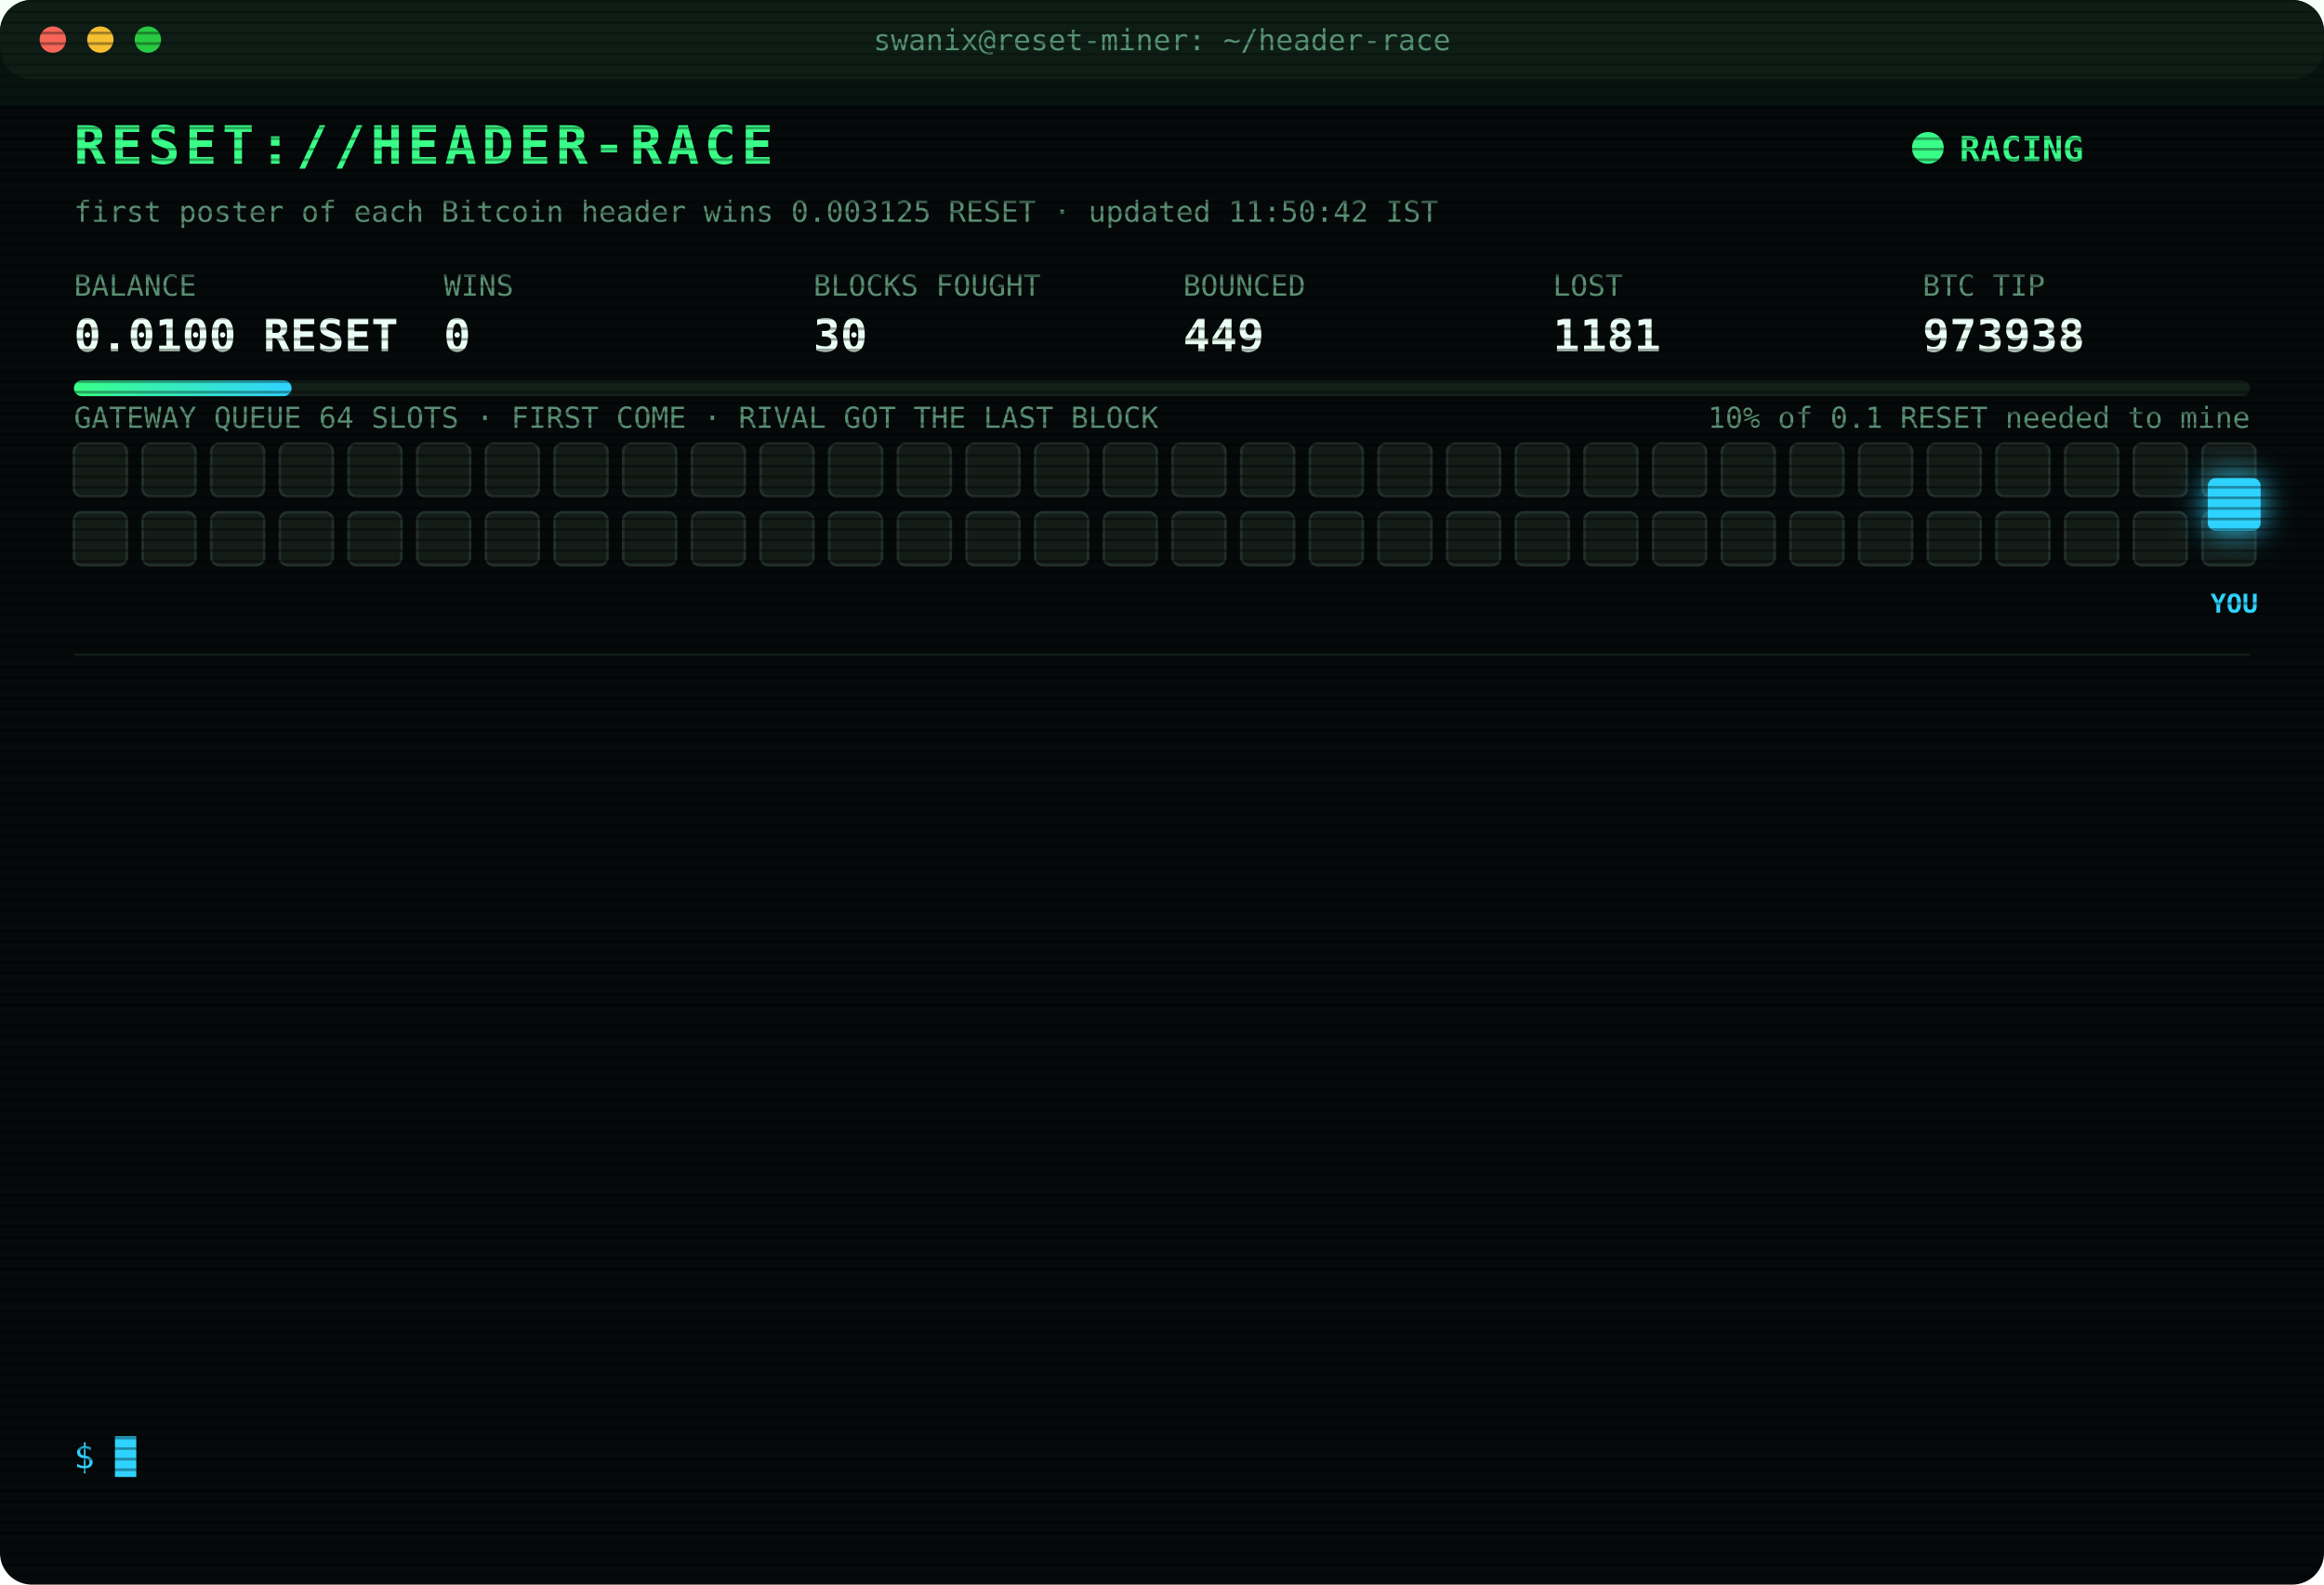
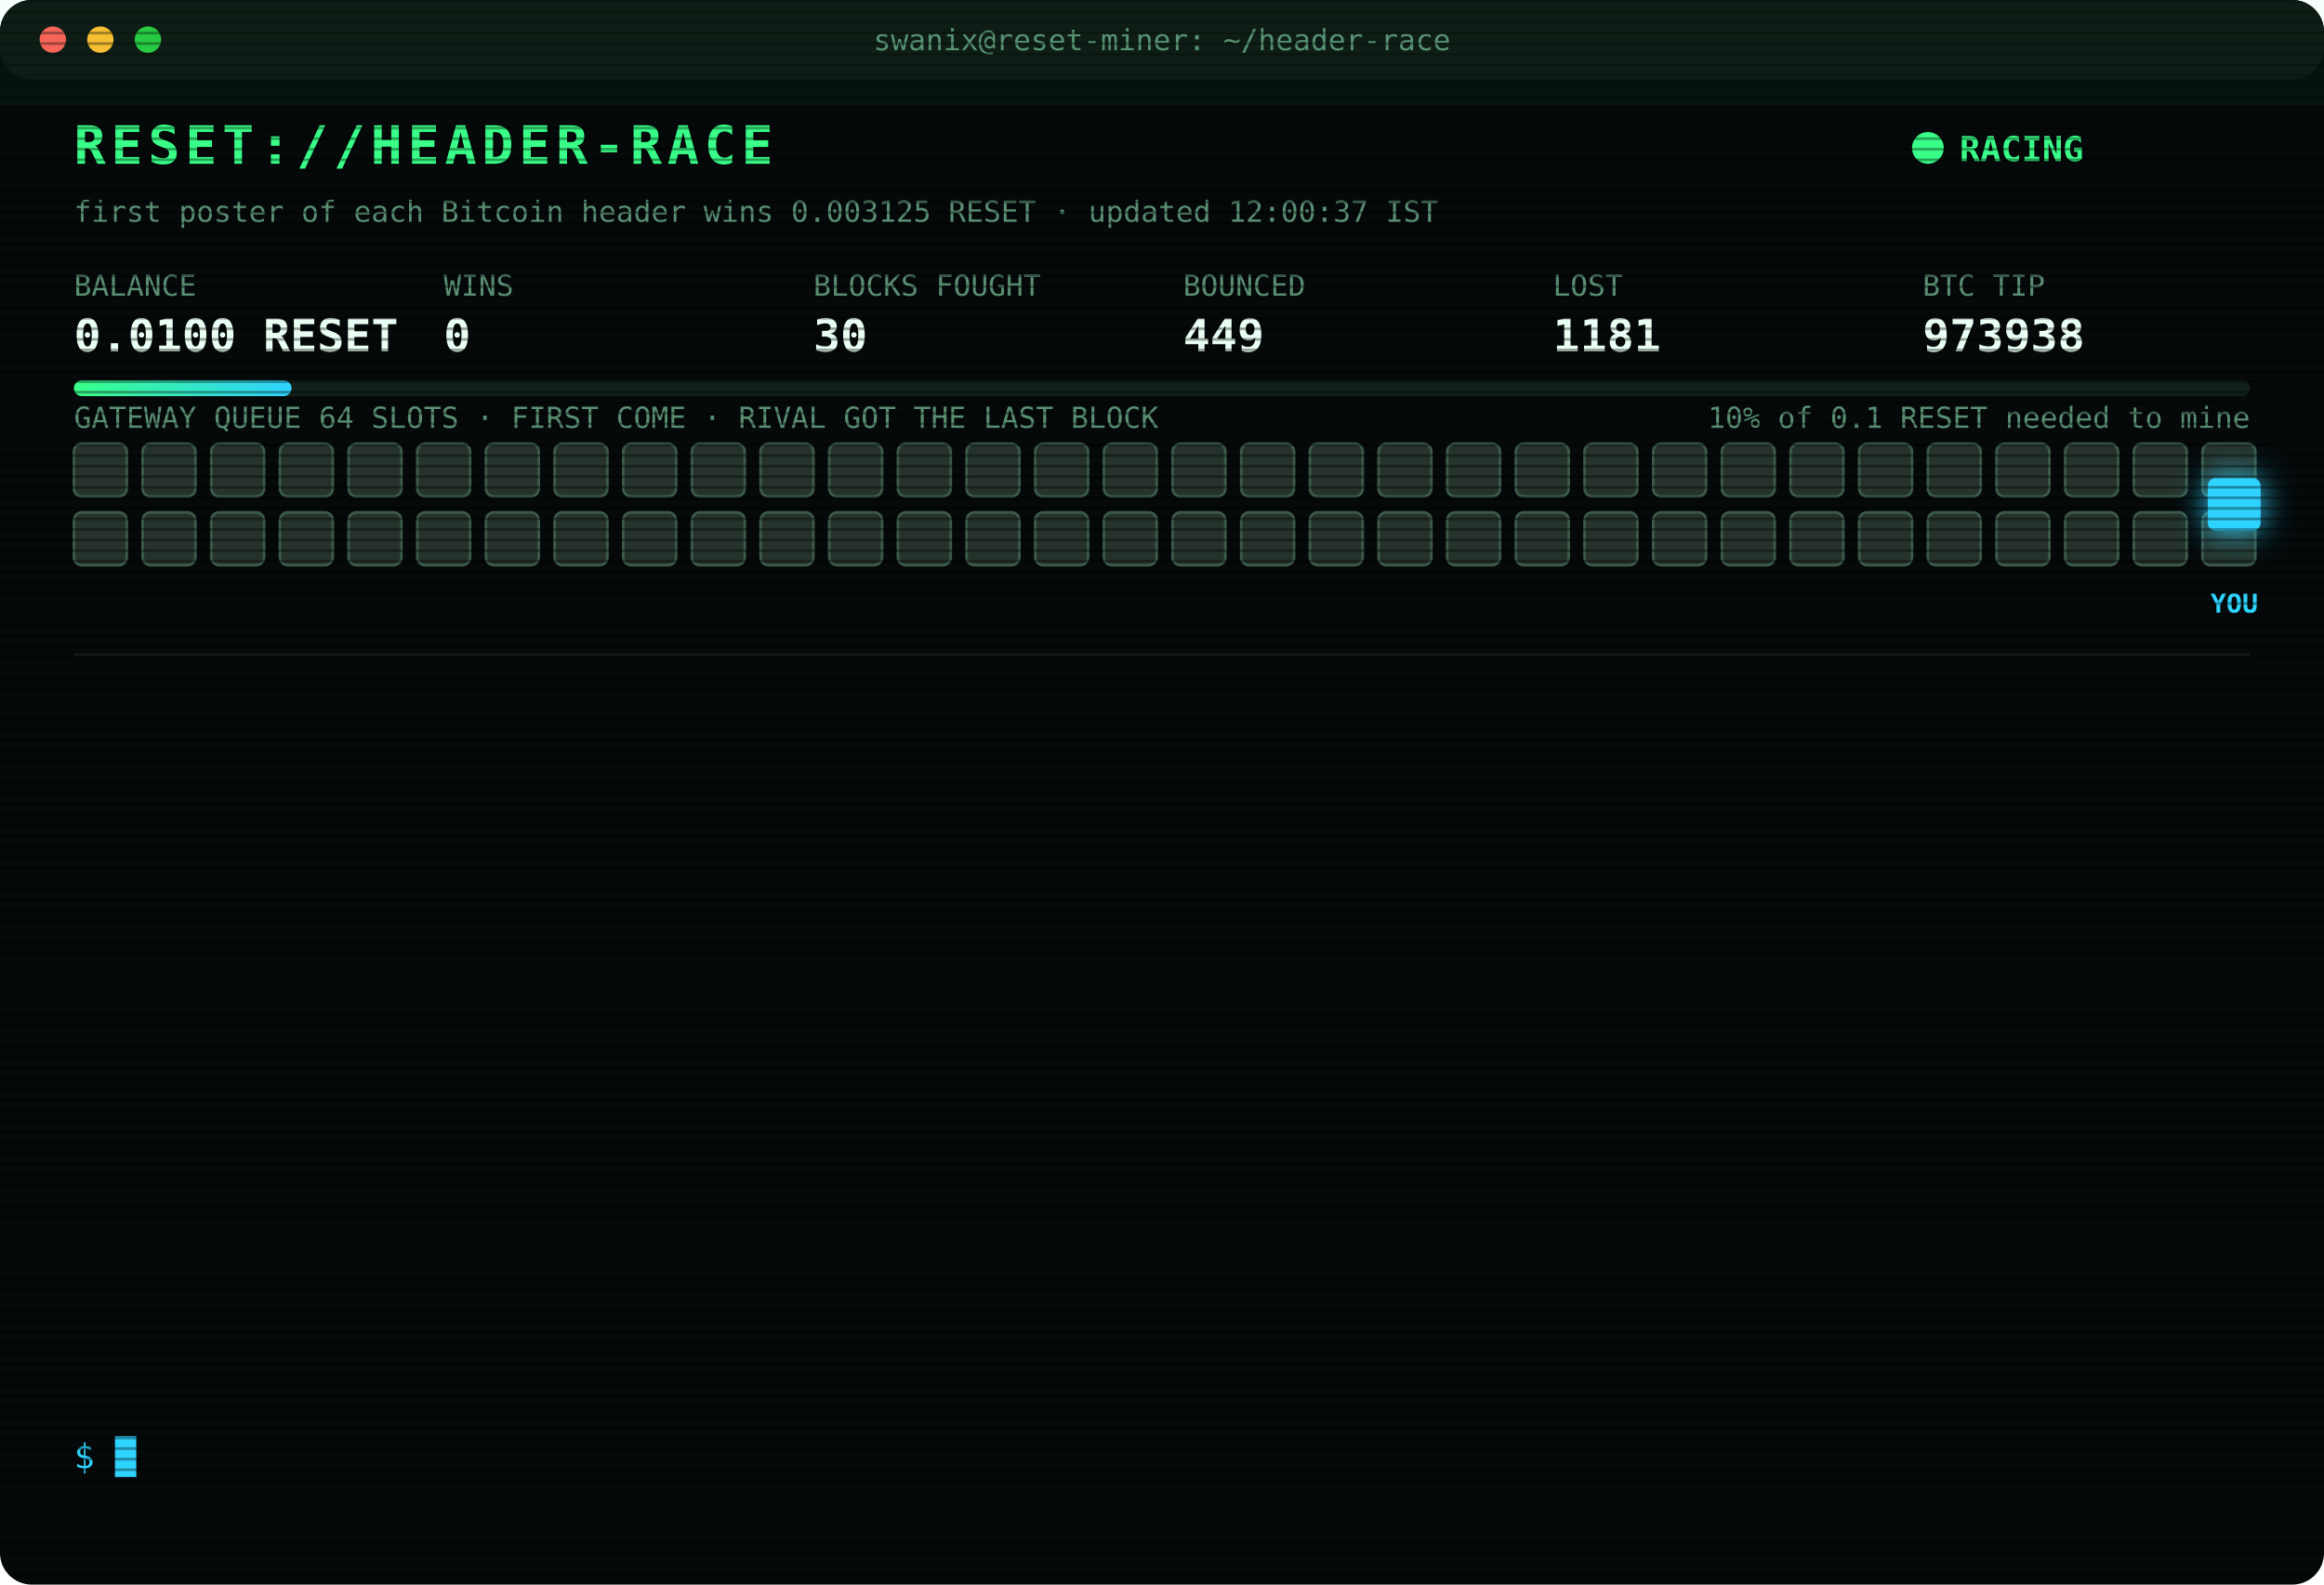
<svg xmlns="http://www.w3.org/2000/svg" width="880" height="600" viewBox="0 0 880 600" font-family="ui-monospace,SFMono-Regular,Menlo,Consolas,monospace">
  <style>
text{font-size:13px;fill:#7CFFB2}
.title{font-size:20px;font-weight:700;fill:#39FF88;letter-spacing:2px;animation:glitch 3s infinite steps(1)}
.sub{fill:#2fd3ff}.k{fill:#5a8f73;font-size:11px}.v{font-size:17px;font-weight:700;fill:#eafff3}
.ts{fill:#3f6b56}.boot{fill:#2fd3ff}.dim{fill:#5a8f73}.bad{fill:#ff4d6d}.warn{fill:#ffd23f}.mag{fill:#ff5cf0}.win{fill:#39FF88;font-weight:700}
.tag{font-size:10px;fill:#2fd3ff;font-weight:700}
.rival{fill:#26332c;stroke:#3c5a49;animation:jam 1.2s infinite alternate}
.idle{fill:#141c18;stroke:#22302a;animation:breathe 4s infinite}
.me{fill:#2fd3ff;filter:drop-shadow(0 0 6px #2fd3ff)}
.hover{animation:nudge 1.1s infinite ease-in-out}.bounce{animation:kick 1.4s infinite}
.ln{opacity:0;animation:in .4s forwards}
.cur{animation:blink 1s infinite steps(1)}
.scan{animation:scan 6s infinite linear}
.led{animation:blink 1.4s infinite}
@keyframes in{from{opacity:0;transform:translateX(-6px)}to{opacity:1;transform:none}}
@keyframes blink{50%{opacity:0}}
@keyframes jam{to{fill:#33463b}}
@keyframes breathe{50%{opacity:.4}}
@keyframes nudge{50%{transform:translateX(-10px)}}
@keyframes kick{0%,100%{transform:none}30%{transform:translateX(-14px)}55%{transform:translateX(10px) translateY(-6px)}}
@keyframes glitch{0%,92%{transform:none}93%{transform:translateX(2px);fill:#ff4d6d}95%{transform:translateX(-2px);fill:#2fd3ff}97%{transform:none}}
@keyframes scan{from{transform:translateY(-40px)}to{transform:translateY(600px)}}
</style>
  <defs>
    <pattern id="sl" width="4" height="4" patternUnits="userSpaceOnUse">
      <rect width="4" height="1" fill="#000" opacity=".35" />
    </pattern>
    <linearGradient id="bar">
      <stop offset="0" stop-color="#39FF88" />
      <stop offset="1" stop-color="#2fd3ff" />
    </linearGradient>
  </defs>
  <rect width="880" height="600" rx="12" fill="#05090a" />
  <rect width="880" height="30" rx="12" fill="#0d1512" />
  <circle cx="20" cy="15" r="5" fill="#ff5f57" />
  <circle cx="38" cy="15" r="5" fill="#febc2e" />
  <circle cx="56" cy="15" r="5" fill="#28c840" />
  <text x="440" y="19" text-anchor="middle" class="k">swanix@reset-miner: ~/header-race</text>
  <text x="28" y="62" class="title">RESET://HEADER-RACE</text>
  <circle class="led" cx="730" cy="56" r="6" fill="#39FF88" />
  <text x="742" y="61" class="win">RACING</text>
-   <text x="28" y="84" class="k">first poster of each Bitcoin header wins 0.003125 RESET · updated 11:50:42 IST</text>
+   <text x="28" y="84" class="k">first poster of each Bitcoin header wins 0.003125 RESET · updated 12:00:37 IST</text>
  <text x="28" y="112" class="k">BALANCE</text>
  <text x="28" y="133" class="v">0.0100 RESET</text>
  <text x="168" y="112" class="k">WINS</text>
  <text x="168" y="133" class="v">0</text>
  <text x="308" y="112" class="k">BLOCKS FOUGHT</text>
  <text x="308" y="133" class="v">30</text>
  <text x="448" y="112" class="k">BOUNCED</text>
  <text x="448" y="133" class="v">449</text>
  <text x="588" y="112" class="k">LOST</text>
  <text x="588" y="133" class="v">1181</text>
  <text x="728" y="112" class="k">BTC TIP</text>
  <text x="728" y="133" class="v">973938</text>
  <rect x="28" y="144" width="824" height="6" rx="3" fill="#13201a" />
  <rect x="28" y="144" width="82.4" height="6" rx="3" fill="url(#bar)" />
  <text x="852" y="162" text-anchor="end" class="k">10% of 0.1 RESET needed to mine</text>
  <text x="28" y="162" class="k">GATEWAY QUEUE 64 SLOTS · FIRST COME · RIVAL GOT THE LAST BLOCK</text>
-   <rect class="idle" x="28" y="168" width="20" height="20" rx="3" style="animation-delay:0.00s" />
-   <rect class="idle" x="54" y="168" width="20" height="20" rx="3" style="animation-delay:0.05s" />
-   <rect class="idle" x="80" y="168" width="20" height="20" rx="3" style="animation-delay:0.10s" />
-   <rect class="idle" x="106" y="168" width="20" height="20" rx="3" style="animation-delay:0.15s" />
-   <rect class="idle" x="132" y="168" width="20" height="20" rx="3" style="animation-delay:0.20s" />
-   <rect class="idle" x="158" y="168" width="20" height="20" rx="3" style="animation-delay:0.25s" />
-   <rect class="idle" x="184" y="168" width="20" height="20" rx="3" style="animation-delay:0.30s" />
-   <rect class="idle" x="210" y="168" width="20" height="20" rx="3" style="animation-delay:0.35s" />
-   <rect class="idle" x="236" y="168" width="20" height="20" rx="3" style="animation-delay:0.40s" />
-   <rect class="idle" x="262" y="168" width="20" height="20" rx="3" style="animation-delay:0.45s" />
-   <rect class="idle" x="288" y="168" width="20" height="20" rx="3" style="animation-delay:0.50s" />
-   <rect class="idle" x="314" y="168" width="20" height="20" rx="3" style="animation-delay:0.55s" />
-   <rect class="idle" x="340" y="168" width="20" height="20" rx="3" style="animation-delay:0.60s" />
-   <rect class="idle" x="366" y="168" width="20" height="20" rx="3" style="animation-delay:0.65s" />
-   <rect class="idle" x="392" y="168" width="20" height="20" rx="3" style="animation-delay:0.70s" />
-   <rect class="idle" x="418" y="168" width="20" height="20" rx="3" style="animation-delay:0.75s" />
-   <rect class="idle" x="444" y="168" width="20" height="20" rx="3" style="animation-delay:0.80s" />
-   <rect class="idle" x="470" y="168" width="20" height="20" rx="3" style="animation-delay:0.85s" />
-   <rect class="idle" x="496" y="168" width="20" height="20" rx="3" style="animation-delay:0.90s" />
-   <rect class="idle" x="522" y="168" width="20" height="20" rx="3" style="animation-delay:0.95s" />
-   <rect class="idle" x="548" y="168" width="20" height="20" rx="3" style="animation-delay:1.00s" />
-   <rect class="idle" x="574" y="168" width="20" height="20" rx="3" style="animation-delay:1.05s" />
-   <rect class="idle" x="600" y="168" width="20" height="20" rx="3" style="animation-delay:1.10s" />
-   <rect class="idle" x="626" y="168" width="20" height="20" rx="3" style="animation-delay:1.15s" />
-   <rect class="idle" x="652" y="168" width="20" height="20" rx="3" style="animation-delay:1.20s" />
-   <rect class="idle" x="678" y="168" width="20" height="20" rx="3" style="animation-delay:1.25s" />
-   <rect class="idle" x="704" y="168" width="20" height="20" rx="3" style="animation-delay:1.30s" />
-   <rect class="idle" x="730" y="168" width="20" height="20" rx="3" style="animation-delay:1.35s" />
-   <rect class="idle" x="756" y="168" width="20" height="20" rx="3" style="animation-delay:1.40s" />
-   <rect class="idle" x="782" y="168" width="20" height="20" rx="3" style="animation-delay:1.45s" />
-   <rect class="idle" x="808" y="168" width="20" height="20" rx="3" style="animation-delay:1.50s" />
-   <rect class="idle" x="834" y="168" width="20" height="20" rx="3" style="animation-delay:1.55s" />
-   <rect class="idle" x="28" y="194" width="20" height="20" rx="3" style="animation-delay:1.60s" />
-   <rect class="idle" x="54" y="194" width="20" height="20" rx="3" style="animation-delay:1.65s" />
-   <rect class="idle" x="80" y="194" width="20" height="20" rx="3" style="animation-delay:1.70s" />
-   <rect class="idle" x="106" y="194" width="20" height="20" rx="3" style="animation-delay:1.75s" />
-   <rect class="idle" x="132" y="194" width="20" height="20" rx="3" style="animation-delay:1.80s" />
-   <rect class="idle" x="158" y="194" width="20" height="20" rx="3" style="animation-delay:1.85s" />
-   <rect class="idle" x="184" y="194" width="20" height="20" rx="3" style="animation-delay:1.90s" />
-   <rect class="idle" x="210" y="194" width="20" height="20" rx="3" style="animation-delay:1.95s" />
-   <rect class="idle" x="236" y="194" width="20" height="20" rx="3" style="animation-delay:2.00s" />
-   <rect class="idle" x="262" y="194" width="20" height="20" rx="3" style="animation-delay:2.05s" />
-   <rect class="idle" x="288" y="194" width="20" height="20" rx="3" style="animation-delay:2.10s" />
-   <rect class="idle" x="314" y="194" width="20" height="20" rx="3" style="animation-delay:2.15s" />
-   <rect class="idle" x="340" y="194" width="20" height="20" rx="3" style="animation-delay:2.20s" />
-   <rect class="idle" x="366" y="194" width="20" height="20" rx="3" style="animation-delay:2.25s" />
-   <rect class="idle" x="392" y="194" width="20" height="20" rx="3" style="animation-delay:2.30s" />
-   <rect class="idle" x="418" y="194" width="20" height="20" rx="3" style="animation-delay:2.35s" />
-   <rect class="idle" x="444" y="194" width="20" height="20" rx="3" style="animation-delay:2.40s" />
-   <rect class="idle" x="470" y="194" width="20" height="20" rx="3" style="animation-delay:2.45s" />
-   <rect class="idle" x="496" y="194" width="20" height="20" rx="3" style="animation-delay:2.50s" />
-   <rect class="idle" x="522" y="194" width="20" height="20" rx="3" style="animation-delay:2.55s" />
-   <rect class="idle" x="548" y="194" width="20" height="20" rx="3" style="animation-delay:2.60s" />
-   <rect class="idle" x="574" y="194" width="20" height="20" rx="3" style="animation-delay:2.65s" />
-   <rect class="idle" x="600" y="194" width="20" height="20" rx="3" style="animation-delay:2.70s" />
-   <rect class="idle" x="626" y="194" width="20" height="20" rx="3" style="animation-delay:2.75s" />
-   <rect class="idle" x="652" y="194" width="20" height="20" rx="3" style="animation-delay:2.80s" />
-   <rect class="idle" x="678" y="194" width="20" height="20" rx="3" style="animation-delay:2.85s" />
-   <rect class="idle" x="704" y="194" width="20" height="20" rx="3" style="animation-delay:2.90s" />
-   <rect class="idle" x="730" y="194" width="20" height="20" rx="3" style="animation-delay:2.95s" />
-   <rect class="idle" x="756" y="194" width="20" height="20" rx="3" style="animation-delay:3.00s" />
-   <rect class="idle" x="782" y="194" width="20" height="20" rx="3" style="animation-delay:3.05s" />
-   <rect class="idle" x="808" y="194" width="20" height="20" rx="3" style="animation-delay:3.10s" />
-   <rect class="idle" x="834" y="194" width="20" height="20" rx="3" style="animation-delay:3.15s" />
+   <rect class="rival" x="28" y="168" width="20" height="20" rx="3" style="animation-delay:0.00s" />
+   <rect class="rival" x="54" y="168" width="20" height="20" rx="3" style="animation-delay:0.05s" />
+   <rect class="rival" x="80" y="168" width="20" height="20" rx="3" style="animation-delay:0.10s" />
+   <rect class="rival" x="106" y="168" width="20" height="20" rx="3" style="animation-delay:0.15s" />
+   <rect class="rival" x="132" y="168" width="20" height="20" rx="3" style="animation-delay:0.20s" />
+   <rect class="rival" x="158" y="168" width="20" height="20" rx="3" style="animation-delay:0.25s" />
+   <rect class="rival" x="184" y="168" width="20" height="20" rx="3" style="animation-delay:0.30s" />
+   <rect class="rival" x="210" y="168" width="20" height="20" rx="3" style="animation-delay:0.35s" />
+   <rect class="rival" x="236" y="168" width="20" height="20" rx="3" style="animation-delay:0.40s" />
+   <rect class="rival" x="262" y="168" width="20" height="20" rx="3" style="animation-delay:0.45s" />
+   <rect class="rival" x="288" y="168" width="20" height="20" rx="3" style="animation-delay:0.50s" />
+   <rect class="rival" x="314" y="168" width="20" height="20" rx="3" style="animation-delay:0.55s" />
+   <rect class="rival" x="340" y="168" width="20" height="20" rx="3" style="animation-delay:0.60s" />
+   <rect class="rival" x="366" y="168" width="20" height="20" rx="3" style="animation-delay:0.65s" />
+   <rect class="rival" x="392" y="168" width="20" height="20" rx="3" style="animation-delay:0.70s" />
+   <rect class="rival" x="418" y="168" width="20" height="20" rx="3" style="animation-delay:0.75s" />
+   <rect class="rival" x="444" y="168" width="20" height="20" rx="3" style="animation-delay:0.80s" />
+   <rect class="rival" x="470" y="168" width="20" height="20" rx="3" style="animation-delay:0.85s" />
+   <rect class="rival" x="496" y="168" width="20" height="20" rx="3" style="animation-delay:0.90s" />
+   <rect class="rival" x="522" y="168" width="20" height="20" rx="3" style="animation-delay:0.95s" />
+   <rect class="rival" x="548" y="168" width="20" height="20" rx="3" style="animation-delay:1.00s" />
+   <rect class="rival" x="574" y="168" width="20" height="20" rx="3" style="animation-delay:1.05s" />
+   <rect class="rival" x="600" y="168" width="20" height="20" rx="3" style="animation-delay:1.10s" />
+   <rect class="rival" x="626" y="168" width="20" height="20" rx="3" style="animation-delay:1.15s" />
+   <rect class="rival" x="652" y="168" width="20" height="20" rx="3" style="animation-delay:1.20s" />
+   <rect class="rival" x="678" y="168" width="20" height="20" rx="3" style="animation-delay:1.25s" />
+   <rect class="rival" x="704" y="168" width="20" height="20" rx="3" style="animation-delay:1.30s" />
+   <rect class="rival" x="730" y="168" width="20" height="20" rx="3" style="animation-delay:1.35s" />
+   <rect class="rival" x="756" y="168" width="20" height="20" rx="3" style="animation-delay:1.40s" />
+   <rect class="rival" x="782" y="168" width="20" height="20" rx="3" style="animation-delay:1.45s" />
+   <rect class="rival" x="808" y="168" width="20" height="20" rx="3" style="animation-delay:1.50s" />
+   <rect class="rival" x="834" y="168" width="20" height="20" rx="3" style="animation-delay:1.55s" />
+   <rect class="rival" x="28" y="194" width="20" height="20" rx="3" style="animation-delay:1.60s" />
+   <rect class="rival" x="54" y="194" width="20" height="20" rx="3" style="animation-delay:1.65s" />
+   <rect class="rival" x="80" y="194" width="20" height="20" rx="3" style="animation-delay:1.70s" />
+   <rect class="rival" x="106" y="194" width="20" height="20" rx="3" style="animation-delay:1.75s" />
+   <rect class="rival" x="132" y="194" width="20" height="20" rx="3" style="animation-delay:1.80s" />
+   <rect class="rival" x="158" y="194" width="20" height="20" rx="3" style="animation-delay:1.85s" />
+   <rect class="rival" x="184" y="194" width="20" height="20" rx="3" style="animation-delay:1.90s" />
+   <rect class="rival" x="210" y="194" width="20" height="20" rx="3" style="animation-delay:1.95s" />
+   <rect class="rival" x="236" y="194" width="20" height="20" rx="3" style="animation-delay:2.00s" />
+   <rect class="rival" x="262" y="194" width="20" height="20" rx="3" style="animation-delay:2.05s" />
+   <rect class="rival" x="288" y="194" width="20" height="20" rx="3" style="animation-delay:2.10s" />
+   <rect class="rival" x="314" y="194" width="20" height="20" rx="3" style="animation-delay:2.15s" />
+   <rect class="rival" x="340" y="194" width="20" height="20" rx="3" style="animation-delay:2.20s" />
+   <rect class="rival" x="366" y="194" width="20" height="20" rx="3" style="animation-delay:2.25s" />
+   <rect class="rival" x="392" y="194" width="20" height="20" rx="3" style="animation-delay:2.30s" />
+   <rect class="rival" x="418" y="194" width="20" height="20" rx="3" style="animation-delay:2.35s" />
+   <rect class="rival" x="444" y="194" width="20" height="20" rx="3" style="animation-delay:2.40s" />
+   <rect class="rival" x="470" y="194" width="20" height="20" rx="3" style="animation-delay:2.45s" />
+   <rect class="rival" x="496" y="194" width="20" height="20" rx="3" style="animation-delay:2.50s" />
+   <rect class="rival" x="522" y="194" width="20" height="20" rx="3" style="animation-delay:2.55s" />
+   <rect class="rival" x="548" y="194" width="20" height="20" rx="3" style="animation-delay:2.60s" />
+   <rect class="rival" x="574" y="194" width="20" height="20" rx="3" style="animation-delay:2.65s" />
+   <rect class="rival" x="600" y="194" width="20" height="20" rx="3" style="animation-delay:2.70s" />
+   <rect class="rival" x="626" y="194" width="20" height="20" rx="3" style="animation-delay:2.75s" />
+   <rect class="rival" x="652" y="194" width="20" height="20" rx="3" style="animation-delay:2.80s" />
+   <rect class="rival" x="678" y="194" width="20" height="20" rx="3" style="animation-delay:2.85s" />
+   <rect class="rival" x="704" y="194" width="20" height="20" rx="3" style="animation-delay:2.90s" />
+   <rect class="rival" x="730" y="194" width="20" height="20" rx="3" style="animation-delay:2.95s" />
+   <rect class="rival" x="756" y="194" width="20" height="20" rx="3" style="animation-delay:3.00s" />
+   <rect class="rival" x="782" y="194" width="20" height="20" rx="3" style="animation-delay:3.05s" />
+   <rect class="rival" x="808" y="194" width="20" height="20" rx="3" style="animation-delay:3.10s" />
+   <rect class="rival" x="834" y="194" width="20" height="20" rx="3" style="animation-delay:3.15s" />
  <g class="hover">
    <rect class="me" x="836" y="181" width="20" height="20" rx="3" />
    <text class="tag" x="846" y="232" text-anchor="middle">YOU</text>
  </g>
  <line x1="28" x2="852" y1="248" y2="248" stroke="#13201a" />
  <g class="ln" style="animation-delay:0.40s">
    <text x="28" y="270" class="ts">09:38:37</text>
    <text x="104" y="270" class="bad">[LOST] #973927 taken by a rival miner</text>
  </g>
  <g class="ln" style="animation-delay:0.65s">
    <text x="28" y="292" class="ts">10:10:04</text>
    <text x="104" y="292" class="bad">[LOST] #973928 taken by a rival miner</text>
  </g>
  <g class="ln" style="animation-delay:0.90s">
    <text x="28" y="314" class="ts">10:25:35</text>
    <text x="104" y="314" class="bad">[LOST] #973929 taken by a rival miner</text>
  </g>
  <g class="ln" style="animation-delay:1.15s">
    <text x="28" y="336" class="ts">10:31:10</text>
    <text x="104" y="336" class="bad">[LOST] #973930 taken by a rival miner</text>
  </g>
  <g class="ln" style="animation-delay:1.40s">
    <text x="28" y="358" class="ts">10:36:40</text>
    <text x="104" y="358" class="bad">[LOST] #973931 taken by a rival miner</text>
  </g>
  <g class="ln" style="animation-delay:1.65s">
    <text x="28" y="380" class="ts">10:38:51</text>
    <text x="104" y="380" class="bad">[LOST] #973932 taken by a rival miner</text>
  </g>
  <g class="ln" style="animation-delay:1.90s">
    <text x="28" y="402" class="ts">10:55:44</text>
    <text x="104" y="402" class="dim">[STINT END] calls 801 · wins 0</text>
  </g>
  <g class="ln" style="animation-delay:2.15s">
    <text x="28" y="424" class="ts">11:00:24</text>
    <text x="104" y="424" class="boot">[BOOT] racer v3 online · 3 feeds · stint 340m</text>
  </g>
  <g class="ln" style="animation-delay:2.40s">
    <text x="28" y="446" class="ts">11:03:24</text>
    <text x="104" y="446" class="bad">[LOST] #973933 taken by a rival miner</text>
  </g>
  <g class="ln" style="animation-delay:2.65s">
    <text x="28" y="468" class="ts">11:14:41</text>
    <text x="104" y="468" class="bad">[LOST] #973934 taken by a rival miner</text>
  </g>
  <g class="ln" style="animation-delay:2.90s">
    <text x="28" y="490" class="ts">11:17:03</text>
    <text x="104" y="490" class="bad">[LOST] #973935 taken by a rival miner</text>
  </g>
  <g class="ln" style="animation-delay:3.15s">
    <text x="28" y="512" class="ts">11:25:20</text>
    <text x="104" y="512" class="bad">[LOST] #973937 taken by a rival miner</text>
  </g>
  <g class="ln" style="animation-delay:3.40s">
    <text x="28" y="534" class="ts">11:50:42</text>
    <text x="104" y="534" class="bad">[LOST] #973938 taken by a rival miner</text>
  </g>
  <text x="28" y="556" class="sub">$ <tspan class="cur">█</tspan>
  </text>
  <rect width="880" height="600" rx="12" fill="url(#sl)" pointer-events="none" />
  <rect class="scan" width="880" height="40" fill="#39FF88" opacity=".04" />
</svg>
